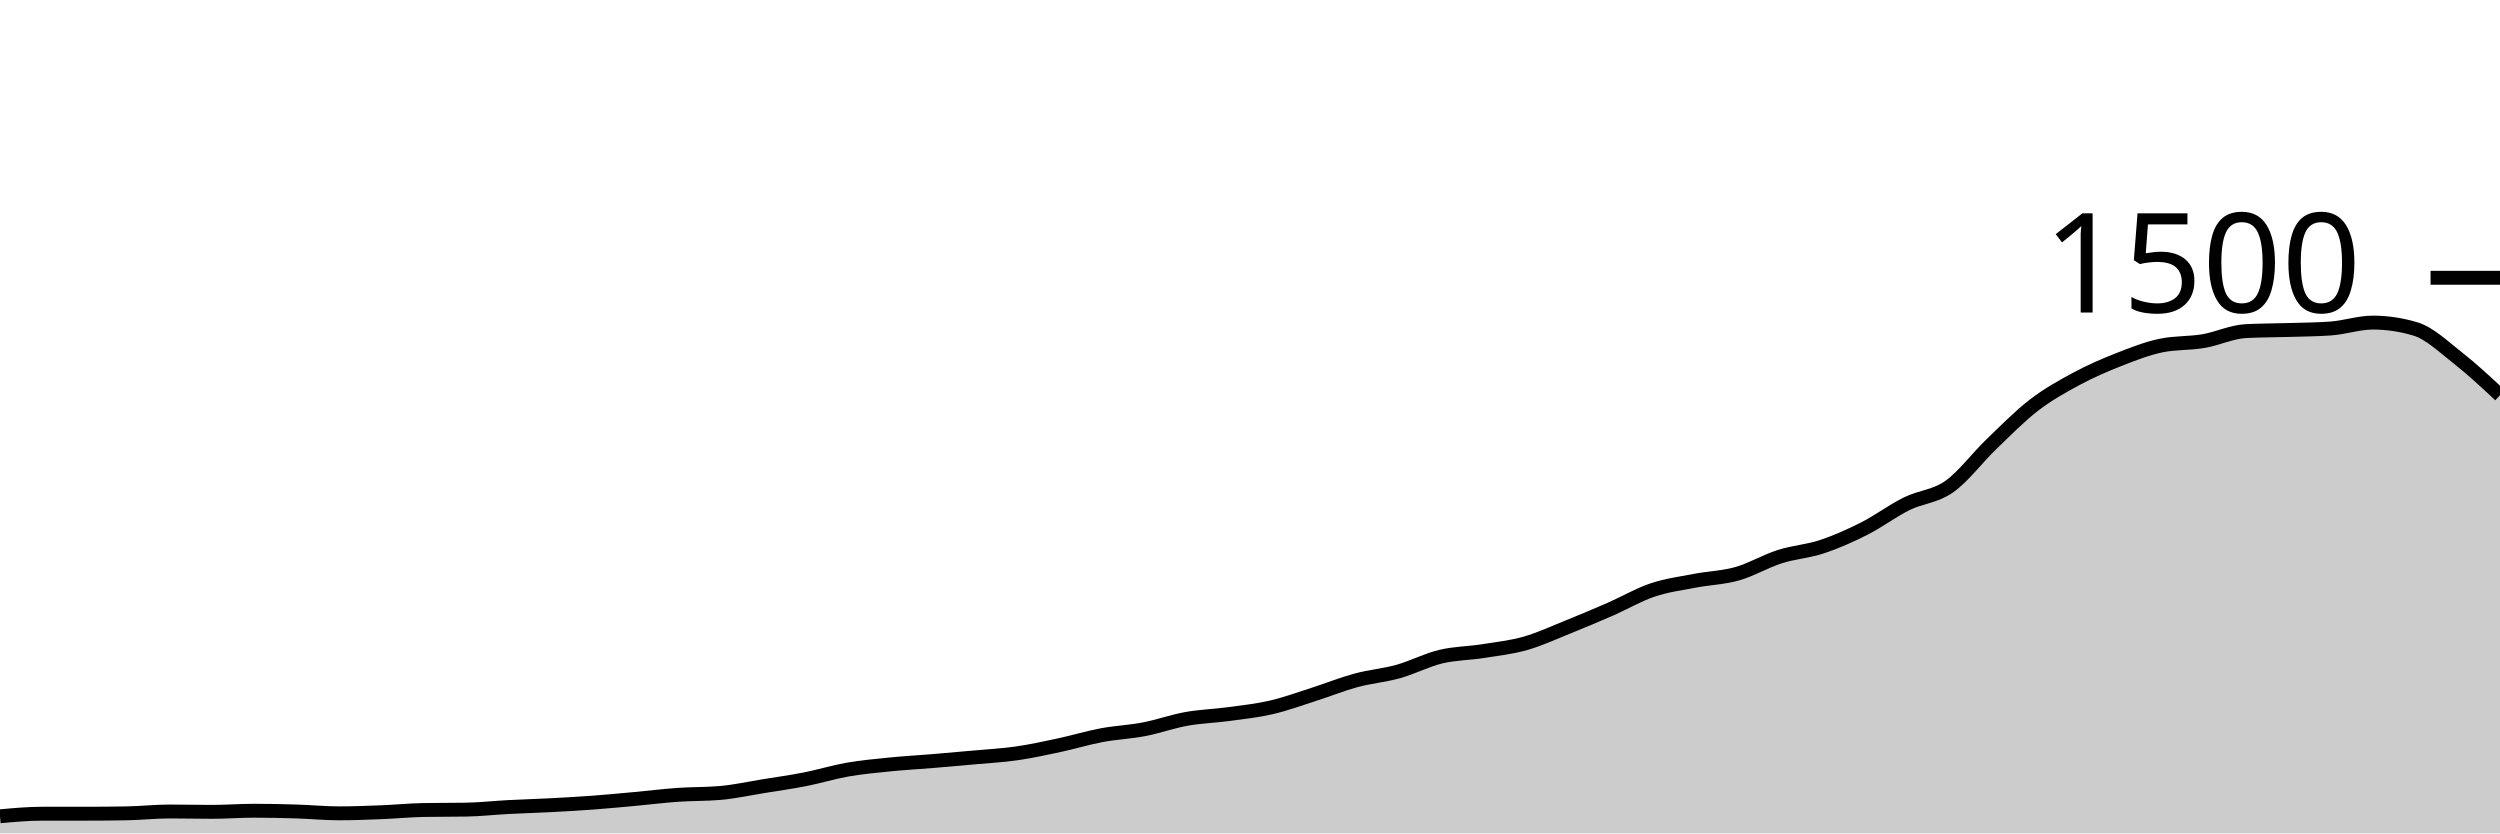
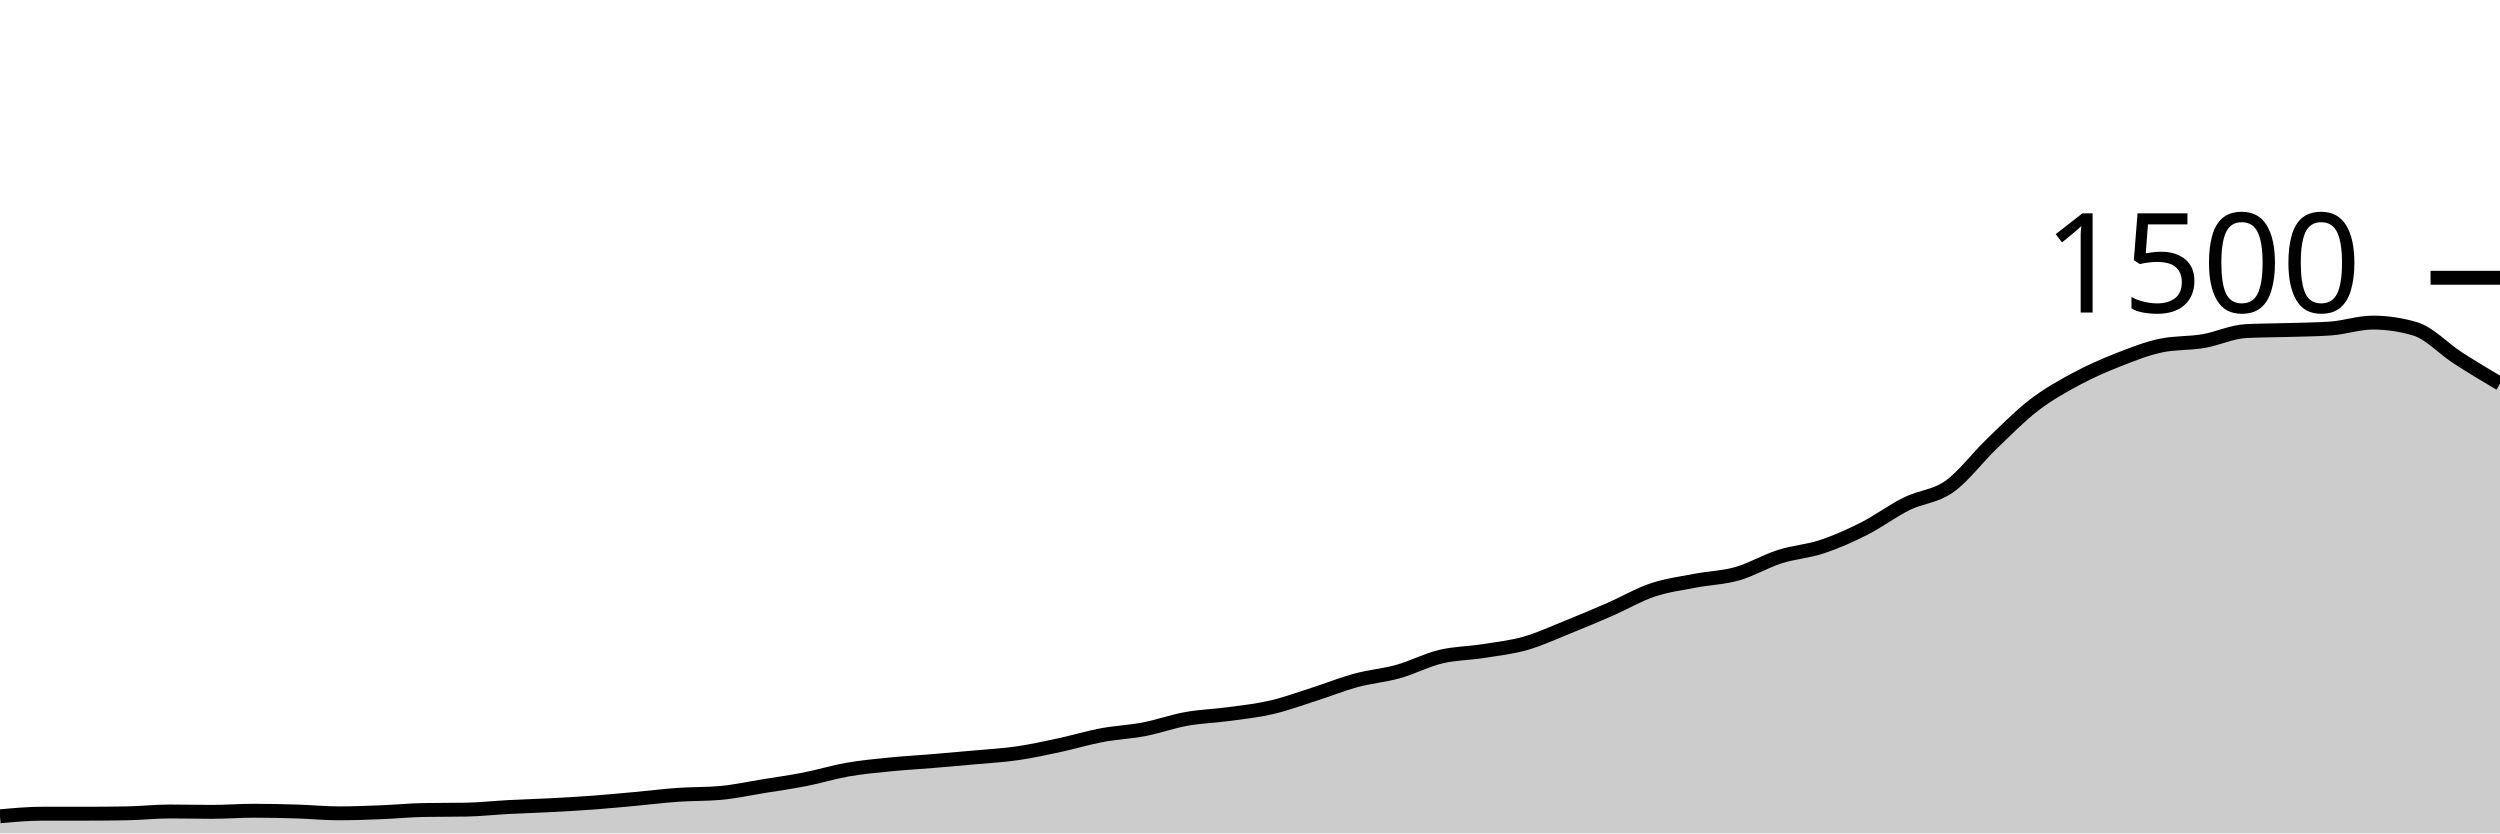
<svg xmlns="http://www.w3.org/2000/svg" viewBox="0 0 180 60">
  <g transform="translate(0,20)">
-     <path class="area" fill="rgba(0, 0, 0, 0.2)" d="M0,38.773C1.017,38.68,2.034,38.587,3.051,38.587C4.068,38.587,5.085,38.587,6.102,38.587C7.119,38.587,8.136,38.578,9.153,38.56C10.169,38.542,11.186,38.427,12.203,38.427C13.22,38.427,14.237,38.453,15.254,38.453C16.271,38.453,17.288,38.373,18.305,38.373C19.322,38.373,20.339,38.396,21.356,38.427C22.373,38.458,23.39,38.56,24.407,38.56C25.424,38.56,26.441,38.52,27.458,38.48C28.475,38.44,29.492,38.338,30.508,38.32C31.525,38.302,32.542,38.311,33.559,38.293C34.576,38.276,35.593,38.16,36.61,38.107C37.627,38.053,38.644,38.027,39.661,37.973C40.678,37.92,41.695,37.862,42.712,37.787C43.729,37.711,44.746,37.613,45.763,37.52C46.78,37.427,47.797,37.298,48.814,37.227C49.831,37.156,50.847,37.182,51.864,37.093C52.881,37.004,53.898,36.778,54.915,36.613C55.932,36.449,56.949,36.307,57.966,36.107C58.983,35.907,60,35.591,61.017,35.413C62.034,35.236,63.051,35.142,64.068,35.04C65.085,34.938,66.102,34.884,67.119,34.8C68.136,34.716,69.153,34.627,70.169,34.533C71.186,34.44,72.203,34.387,73.22,34.24C74.237,34.093,75.254,33.871,76.271,33.653C77.288,33.436,78.305,33.124,79.322,32.933C80.339,32.742,81.356,32.702,82.373,32.507C83.39,32.311,84.407,31.942,85.424,31.76C86.441,31.578,87.458,31.551,88.475,31.413C89.492,31.276,90.508,31.169,91.525,30.933C92.542,30.698,93.559,30.324,94.576,30C95.593,29.676,96.61,29.262,97.627,28.987C98.644,28.711,99.661,28.631,100.678,28.347C101.695,28.062,102.712,27.524,103.729,27.28C104.746,27.036,105.763,27.04,106.78,26.88C107.797,26.72,108.814,26.609,109.831,26.32C110.847,26.031,111.864,25.556,112.881,25.147C113.898,24.738,114.915,24.311,115.932,23.867C116.949,23.422,117.966,22.822,118.983,22.48C120,22.138,121.017,22.009,122.034,21.813C123.051,21.618,124.068,21.596,125.085,21.307C126.102,21.018,127.119,20.404,128.136,20.08C129.153,19.756,130.169,19.698,131.186,19.36C132.203,19.022,133.22,18.569,134.237,18.053C135.254,17.538,136.271,16.769,137.288,16.267C138.305,15.764,139.322,15.756,140.339,15.04C141.356,14.324,142.373,12.951,143.39,11.973C144.407,10.996,145.424,9.956,146.441,9.173C147.458,8.391,148.475,7.827,149.492,7.28C150.508,6.733,151.525,6.293,152.542,5.893C153.559,5.493,154.576,5.093,155.593,4.88C156.61,4.667,157.627,4.733,158.644,4.56C159.661,4.387,160.678,3.893,161.695,3.84C162.712,3.787,163.729,3.791,164.746,3.76C165.763,3.729,166.78,3.724,167.797,3.653C168.814,3.582,169.831,3.227,170.847,3.227C171.864,3.227,172.881,3.378,173.898,3.68C174.915,3.982,175.932,4.964,176.949,5.76C177.966,6.556,178.983,7.504,180,8.453L180,40C178.983,40,177.966,40,176.949,40C175.932,40,174.915,40,173.898,40C172.881,40,171.864,40,170.847,40C169.831,40,168.814,40,167.797,40C166.78,40,165.763,40,164.746,40C163.729,40,162.712,40,161.695,40C160.678,40,159.661,40,158.644,40C157.627,40,156.61,40,155.593,40C154.576,40,153.559,40,152.542,40C151.525,40,150.508,40,149.492,40C148.475,40,147.458,40,146.441,40C145.424,40,144.407,40,143.39,40C142.373,40,141.356,40,140.339,40C139.322,40,138.305,40,137.288,40C136.271,40,135.254,40,134.237,40C133.22,40,132.203,40,131.186,40C130.169,40,129.153,40,128.136,40C127.119,40,126.102,40,125.085,40C124.068,40,123.051,40,122.034,40C121.017,40,120,40,118.983,40C117.966,40,116.949,40,115.932,40C114.915,40,113.898,40,112.881,40C111.864,40,110.847,40,109.831,40C108.814,40,107.797,40,106.78,40C105.763,40,104.746,40,103.729,40C102.712,40,101.695,40,100.678,40C99.661,40,98.644,40,97.627,40C96.61,40,95.593,40,94.576,40C93.559,40,92.542,40,91.525,40C90.508,40,89.492,40,88.475,40C87.458,40,86.441,40,85.424,40C84.407,40,83.39,40,82.373,40C81.356,40,80.339,40,79.322,40C78.305,40,77.288,40,76.271,40C75.254,40,74.237,40,73.22,40C72.203,40,71.186,40,70.169,40C69.153,40,68.136,40,67.119,40C66.102,40,65.085,40,64.068,40C63.051,40,62.034,40,61.017,40C60,40,58.983,40,57.966,40C56.949,40,55.932,40,54.915,40C53.898,40,52.881,40,51.864,40C50.847,40,49.831,40,48.814,40C47.797,40,46.78,40,45.763,40C44.746,40,43.729,40,42.712,40C41.695,40,40.678,40,39.661,40C38.644,40,37.627,40,36.61,40C35.593,40,34.576,40,33.559,40C32.542,40,31.525,40,30.508,40C29.492,40,28.475,40,27.458,40C26.441,40,25.424,40,24.407,40C23.39,40,22.373,40,21.356,40C20.339,40,19.322,40,18.305,40C17.288,40,16.271,40,15.254,40C14.237,40,13.22,40,12.203,40C11.186,40,10.169,40,9.153,40C8.136,40,7.119,40,6.102,40C5.085,40,4.068,40,3.051,40C2.034,40,1.017,40,0,40Z" />
-     <path class="line" stroke="black" fill="none" d="M0,38.773C1.017,38.68,2.034,38.587,3.051,38.587C4.068,38.587,5.085,38.587,6.102,38.587C7.119,38.587,8.136,38.578,9.153,38.56C10.169,38.542,11.186,38.427,12.203,38.427C13.22,38.427,14.237,38.453,15.254,38.453C16.271,38.453,17.288,38.373,18.305,38.373C19.322,38.373,20.339,38.396,21.356,38.427C22.373,38.458,23.39,38.56,24.407,38.56C25.424,38.56,26.441,38.52,27.458,38.48C28.475,38.44,29.492,38.338,30.508,38.32C31.525,38.302,32.542,38.311,33.559,38.293C34.576,38.276,35.593,38.16,36.61,38.107C37.627,38.053,38.644,38.027,39.661,37.973C40.678,37.92,41.695,37.862,42.712,37.787C43.729,37.711,44.746,37.613,45.763,37.52C46.78,37.427,47.797,37.298,48.814,37.227C49.831,37.156,50.847,37.182,51.864,37.093C52.881,37.004,53.898,36.778,54.915,36.613C55.932,36.449,56.949,36.307,57.966,36.107C58.983,35.907,60,35.591,61.017,35.413C62.034,35.236,63.051,35.142,64.068,35.04C65.085,34.938,66.102,34.884,67.119,34.8C68.136,34.716,69.153,34.627,70.169,34.533C71.186,34.44,72.203,34.387,73.22,34.24C74.237,34.093,75.254,33.871,76.271,33.653C77.288,33.436,78.305,33.124,79.322,32.933C80.339,32.742,81.356,32.702,82.373,32.507C83.39,32.311,84.407,31.942,85.424,31.76C86.441,31.578,87.458,31.551,88.475,31.413C89.492,31.276,90.508,31.169,91.525,30.933C92.542,30.698,93.559,30.324,94.576,30C95.593,29.676,96.61,29.262,97.627,28.987C98.644,28.711,99.661,28.631,100.678,28.347C101.695,28.062,102.712,27.524,103.729,27.28C104.746,27.036,105.763,27.04,106.78,26.88C107.797,26.72,108.814,26.609,109.831,26.32C110.847,26.031,111.864,25.556,112.881,25.147C113.898,24.738,114.915,24.311,115.932,23.867C116.949,23.422,117.966,22.822,118.983,22.48C120,22.138,121.017,22.009,122.034,21.813C123.051,21.618,124.068,21.596,125.085,21.307C126.102,21.018,127.119,20.404,128.136,20.08C129.153,19.756,130.169,19.698,131.186,19.36C132.203,19.022,133.22,18.569,134.237,18.053C135.254,17.538,136.271,16.769,137.288,16.267C138.305,15.764,139.322,15.756,140.339,15.04C141.356,14.324,142.373,12.951,143.39,11.973C144.407,10.996,145.424,9.956,146.441,9.173C147.458,8.391,148.475,7.827,149.492,7.28C150.508,6.733,151.525,6.293,152.542,5.893C153.559,5.493,154.576,5.093,155.593,4.88C156.61,4.667,157.627,4.733,158.644,4.56C159.661,4.387,160.678,3.893,161.695,3.84C162.712,3.787,163.729,3.791,164.746,3.76C165.763,3.729,166.78,3.724,167.797,3.653C168.814,3.582,169.831,3.227,170.847,3.227C171.864,3.227,172.881,3.378,173.898,3.68C174.915,3.982,175.932,4.964,176.949,5.76C177.966,6.556,178.983,7.504,180,8.453" />
+     <path class="area" fill="rgba(0, 0, 0, 0.2)" d="M0,38.773C1.017,38.68,2.034,38.587,3.051,38.587C4.068,38.587,5.085,38.587,6.102,38.587C7.119,38.587,8.136,38.578,9.153,38.56C10.169,38.542,11.186,38.427,12.203,38.427C13.22,38.427,14.237,38.453,15.254,38.453C16.271,38.453,17.288,38.373,18.305,38.373C19.322,38.373,20.339,38.396,21.356,38.427C22.373,38.458,23.39,38.56,24.407,38.56C25.424,38.56,26.441,38.52,27.458,38.48C28.475,38.44,29.492,38.338,30.508,38.32C31.525,38.302,32.542,38.311,33.559,38.293C34.576,38.276,35.593,38.16,36.61,38.107C37.627,38.053,38.644,38.027,39.661,37.973C40.678,37.92,41.695,37.862,42.712,37.787C43.729,37.711,44.746,37.613,45.763,37.52C46.78,37.427,47.797,37.298,48.814,37.227C49.831,37.156,50.847,37.182,51.864,37.093C52.881,37.004,53.898,36.778,54.915,36.613C55.932,36.449,56.949,36.307,57.966,36.107C58.983,35.907,60,35.591,61.017,35.413C62.034,35.236,63.051,35.142,64.068,35.04C65.085,34.938,66.102,34.884,67.119,34.8C68.136,34.716,69.153,34.627,70.169,34.533C71.186,34.44,72.203,34.387,73.22,34.24C74.237,34.093,75.254,33.871,76.271,33.653C77.288,33.436,78.305,33.124,79.322,32.933C80.339,32.742,81.356,32.702,82.373,32.507C83.39,32.311,84.407,31.942,85.424,31.76C86.441,31.578,87.458,31.551,88.475,31.413C89.492,31.276,90.508,31.169,91.525,30.933C92.542,30.698,93.559,30.324,94.576,30C95.593,29.676,96.61,29.262,97.627,28.987C98.644,28.711,99.661,28.631,100.678,28.347C101.695,28.062,102.712,27.524,103.729,27.28C104.746,27.036,105.763,27.04,106.78,26.88C107.797,26.72,108.814,26.609,109.831,26.32C110.847,26.031,111.864,25.556,112.881,25.147C113.898,24.738,114.915,24.311,115.932,23.867C116.949,23.422,117.966,22.822,118.983,22.48C120,22.138,121.017,22.009,122.034,21.813C123.051,21.618,124.068,21.596,125.085,21.307C126.102,21.018,127.119,20.404,128.136,20.08C129.153,19.756,130.169,19.698,131.186,19.36C132.203,19.022,133.22,18.569,134.237,18.053C135.254,17.538,136.271,16.769,137.288,16.267C138.305,15.764,139.322,15.756,140.339,15.04C141.356,14.324,142.373,12.951,143.39,11.973C144.407,10.996,145.424,9.956,146.441,9.173C147.458,8.391,148.475,7.827,149.492,7.28C150.508,6.733,151.525,6.293,152.542,5.893C153.559,5.493,154.576,5.093,155.593,4.88C156.61,4.667,157.627,4.733,158.644,4.56C159.661,4.387,160.678,3.893,161.695,3.84C162.712,3.787,163.729,3.791,164.746,3.76C165.763,3.729,166.78,3.724,167.797,3.653C168.814,3.582,169.831,3.227,170.847,3.227C171.864,3.227,172.881,3.378,173.898,3.68C174.915,3.982,175.932,5.102,176.949,5.76C177.966,6.418,178.983,7.022,180,7.627L180,40C178.983,40,177.966,40,176.949,40C175.932,40,174.915,40,173.898,40C172.881,40,171.864,40,170.847,40C169.831,40,168.814,40,167.797,40C166.78,40,165.763,40,164.746,40C163.729,40,162.712,40,161.695,40C160.678,40,159.661,40,158.644,40C157.627,40,156.61,40,155.593,40C154.576,40,153.559,40,152.542,40C151.525,40,150.508,40,149.492,40C148.475,40,147.458,40,146.441,40C145.424,40,144.407,40,143.39,40C142.373,40,141.356,40,140.339,40C139.322,40,138.305,40,137.288,40C136.271,40,135.254,40,134.237,40C133.22,40,132.203,40,131.186,40C130.169,40,129.153,40,128.136,40C127.119,40,126.102,40,125.085,40C124.068,40,123.051,40,122.034,40C121.017,40,120,40,118.983,40C117.966,40,116.949,40,115.932,40C114.915,40,113.898,40,112.881,40C111.864,40,110.847,40,109.831,40C108.814,40,107.797,40,106.78,40C105.763,40,104.746,40,103.729,40C102.712,40,101.695,40,100.678,40C99.661,40,98.644,40,97.627,40C96.61,40,95.593,40,94.576,40C93.559,40,92.542,40,91.525,40C90.508,40,89.492,40,88.475,40C87.458,40,86.441,40,85.424,40C84.407,40,83.39,40,82.373,40C81.356,40,80.339,40,79.322,40C78.305,40,77.288,40,76.271,40C75.254,40,74.237,40,73.22,40C72.203,40,71.186,40,70.169,40C69.153,40,68.136,40,67.119,40C66.102,40,65.085,40,64.068,40C63.051,40,62.034,40,61.017,40C60,40,58.983,40,57.966,40C56.949,40,55.932,40,54.915,40C53.898,40,52.881,40,51.864,40C50.847,40,49.831,40,48.814,40C47.797,40,46.78,40,45.763,40C44.746,40,43.729,40,42.712,40C41.695,40,40.678,40,39.661,40C38.644,40,37.627,40,36.61,40C35.593,40,34.576,40,33.559,40C32.542,40,31.525,40,30.508,40C29.492,40,28.475,40,27.458,40C26.441,40,25.424,40,24.407,40C23.39,40,22.373,40,21.356,40C20.339,40,19.322,40,18.305,40C17.288,40,16.271,40,15.254,40C14.237,40,13.22,40,12.203,40C11.186,40,10.169,40,9.153,40C8.136,40,7.119,40,6.102,40C5.085,40,4.068,40,3.051,40C2.034,40,1.017,40,0,40Z" />
+     <path class="line" stroke="black" fill="none" d="M0,38.773C1.017,38.68,2.034,38.587,3.051,38.587C4.068,38.587,5.085,38.587,6.102,38.587C7.119,38.587,8.136,38.578,9.153,38.56C10.169,38.542,11.186,38.427,12.203,38.427C13.22,38.427,14.237,38.453,15.254,38.453C16.271,38.453,17.288,38.373,18.305,38.373C19.322,38.373,20.339,38.396,21.356,38.427C22.373,38.458,23.39,38.56,24.407,38.56C25.424,38.56,26.441,38.52,27.458,38.48C28.475,38.44,29.492,38.338,30.508,38.32C31.525,38.302,32.542,38.311,33.559,38.293C34.576,38.276,35.593,38.16,36.61,38.107C37.627,38.053,38.644,38.027,39.661,37.973C40.678,37.92,41.695,37.862,42.712,37.787C43.729,37.711,44.746,37.613,45.763,37.52C46.78,37.427,47.797,37.298,48.814,37.227C49.831,37.156,50.847,37.182,51.864,37.093C52.881,37.004,53.898,36.778,54.915,36.613C55.932,36.449,56.949,36.307,57.966,36.107C58.983,35.907,60,35.591,61.017,35.413C62.034,35.236,63.051,35.142,64.068,35.04C65.085,34.938,66.102,34.884,67.119,34.8C68.136,34.716,69.153,34.627,70.169,34.533C71.186,34.44,72.203,34.387,73.22,34.24C74.237,34.093,75.254,33.871,76.271,33.653C77.288,33.436,78.305,33.124,79.322,32.933C80.339,32.742,81.356,32.702,82.373,32.507C83.39,32.311,84.407,31.942,85.424,31.76C86.441,31.578,87.458,31.551,88.475,31.413C89.492,31.276,90.508,31.169,91.525,30.933C92.542,30.698,93.559,30.324,94.576,30C95.593,29.676,96.61,29.262,97.627,28.987C98.644,28.711,99.661,28.631,100.678,28.347C101.695,28.062,102.712,27.524,103.729,27.28C104.746,27.036,105.763,27.04,106.78,26.88C107.797,26.72,108.814,26.609,109.831,26.32C110.847,26.031,111.864,25.556,112.881,25.147C113.898,24.738,114.915,24.311,115.932,23.867C116.949,23.422,117.966,22.822,118.983,22.48C120,22.138,121.017,22.009,122.034,21.813C123.051,21.618,124.068,21.596,125.085,21.307C126.102,21.018,127.119,20.404,128.136,20.08C129.153,19.756,130.169,19.698,131.186,19.36C132.203,19.022,133.22,18.569,134.237,18.053C135.254,17.538,136.271,16.769,137.288,16.267C138.305,15.764,139.322,15.756,140.339,15.04C141.356,14.324,142.373,12.951,143.39,11.973C144.407,10.996,145.424,9.956,146.441,9.173C147.458,8.391,148.475,7.827,149.492,7.28C150.508,6.733,151.525,6.293,152.542,5.893C153.559,5.493,154.576,5.093,155.593,4.88C156.61,4.667,157.627,4.733,158.644,4.56C159.661,4.387,160.678,3.893,161.695,3.84C162.712,3.787,163.729,3.791,164.746,3.76C165.763,3.729,166.78,3.724,167.797,3.653C168.814,3.582,169.831,3.227,170.847,3.227C171.864,3.227,172.881,3.378,173.898,3.68C174.915,3.982,175.932,5.102,176.949,5.76C177.966,6.418,178.983,7.022,180,7.627" />
    <path class="axis-ceiling" stroke-width="1" stroke="black" fill="none" d="M175,0L180,0" />
    <text class="axis-ceiling-label" font-family="sans-serif" text-anchor="end" font-size="10px" x="170" y="2.5">1500</text>
  </g>
</svg>
